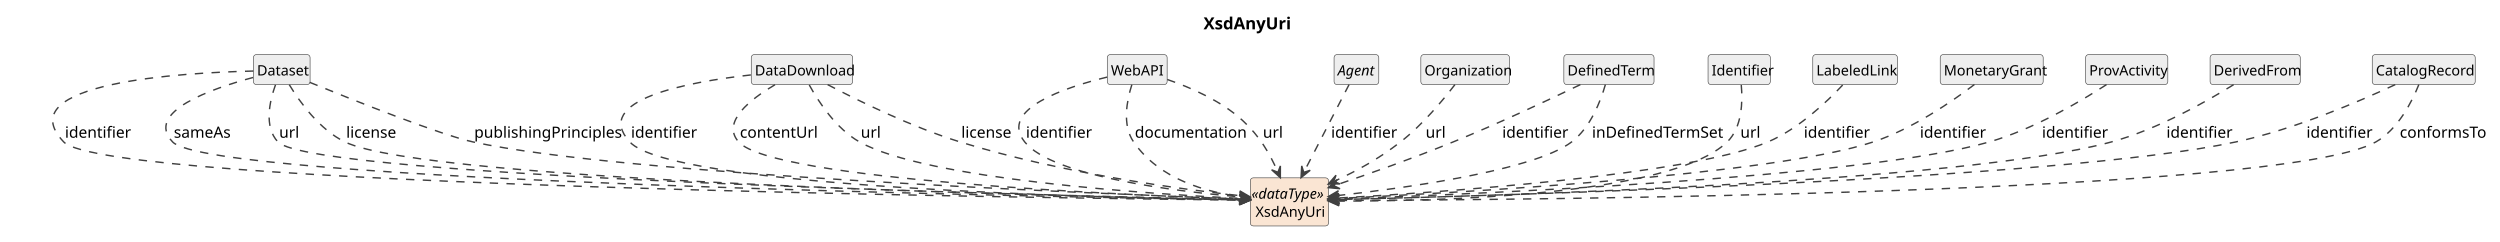
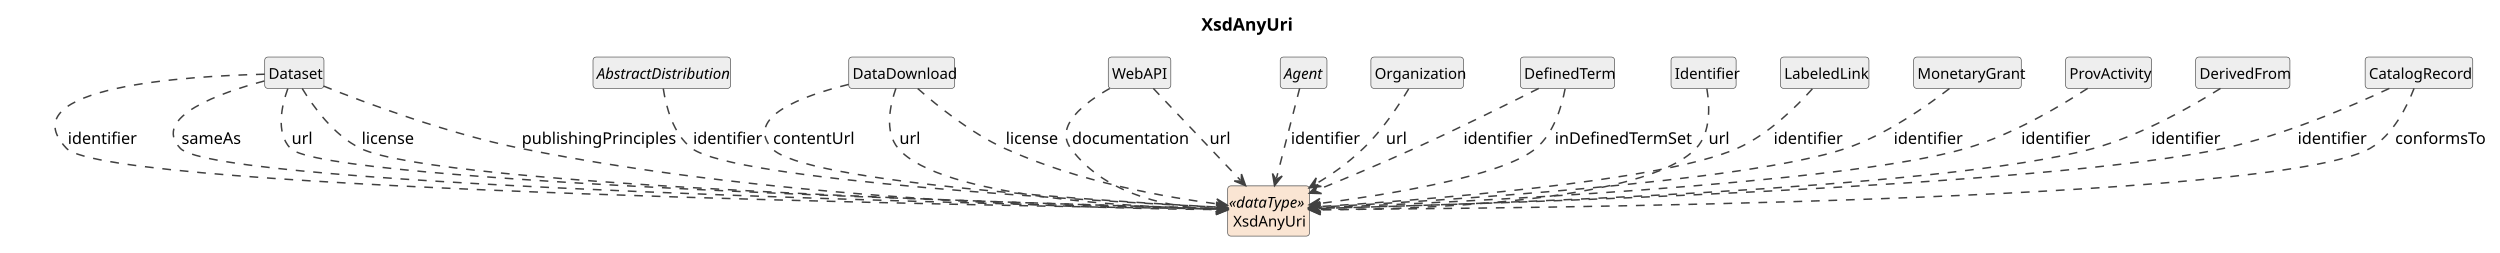
- <svg xmlns="http://www.w3.org/2000/svg" contentStyleType="text/css" data-diagram-type="CLASS" height="202px" preserveAspectRatio="none" style="width:2089px;height:202px;background:#FFFFFF;" version="1.1" viewBox="0 0 2089 202" width="2089px" zoomAndPan="magnify">
+ <svg xmlns="http://www.w3.org/2000/svg" contentStyleType="text/css" data-diagram-type="CLASS" height="202px" preserveAspectRatio="none" style="width:1999px;height:202px;background:#FFFFFF;" version="1.1" viewBox="0 0 1999 202" width="1999px" zoomAndPan="magnify">
  <defs />
  <g>
    <g class="title" data-source-line="1">
-       <text fill="#000000" font-family="sans-serif" font-size="14" font-weight="700" lengthAdjust="spacing" textLength="71.572" x="1005.654" y="24.533">XsdAnyUri</text>
+       <text fill="#000000" font-family="sans-serif" font-size="14" font-weight="700" lengthAdjust="spacing" textLength="71.572" x="960.614" y="24.533">XsdAnyUri</text>
    </g>
    <g class="entity" data-qualified-name="XsdAnyUri" data-source-line="12" id="ent0002">
-       <rect fill="#FAE5D3" height="40.188" rx="2.5" ry="2.5" style="stroke:#404040;stroke-width:0.5;" width="65.381" x="1044.75" y="148.609" />
-       <text fill="#000000" font-family="sans-serif" font-size="12" font-style="italic" lengthAdjust="spacing" textLength="63.381" x="1045.75" y="166.066">«dataType»</text>
-       <text fill="#000000" font-family="sans-serif" font-size="12" lengthAdjust="spacing" textLength="56.684" x="1049.099" y="181.16">XsdAnyUri</text>
+       <rect fill="#FAE5D3" height="40.188" rx="2.5" ry="2.5" style="stroke:#404040;stroke-width:0.5;" width="65.381" x="981.67" y="148.609" />
+       <text fill="#000000" font-family="sans-serif" font-size="12" font-style="italic" lengthAdjust="spacing" textLength="63.381" x="982.67" y="166.066">«dataType»</text>
+       <text fill="#000000" font-family="sans-serif" font-size="12" lengthAdjust="spacing" textLength="56.684" x="986.019" y="181.16">XsdAnyUri</text>
    </g>
    <g class="entity" data-qualified-name="Dataset" data-source-line="13" id="ent0003">
-       <rect fill="#EEEEEE" height="25.094" rx="2.5" ry="2.5" style="stroke:#404040;stroke-width:0.5;" width="47.355" x="211.75" y="45.609" />
-       <text fill="#000000" font-family="sans-serif" font-size="12" lengthAdjust="spacing" textLength="41.355" x="214.75" y="63.066">Dataset</text>
+       <rect fill="#EEEEEE" height="25.094" rx="2.5" ry="2.5" style="stroke:#404040;stroke-width:0.5;" width="47.355" x="211.67" y="45.609" />
+       <text fill="#000000" font-family="sans-serif" font-size="12" lengthAdjust="spacing" textLength="41.355" x="214.67" y="63.066">Dataset</text>
    </g>
-     <g class="entity" data-qualified-name="DataDownload" data-source-line="19" id="ent0009">
-       <rect fill="#EEEEEE" height="25.094" rx="2.5" ry="2.5" style="stroke:#404040;stroke-width:0.5;" width="84.715" x="627.75" y="45.609" />
-       <text fill="#000000" font-family="sans-serif" font-size="12" lengthAdjust="spacing" textLength="78.715" x="630.75" y="63.066">DataDownload</text>
+     <g class="entity" data-qualified-name="AbstractDistribution" data-source-line="19" id="ent0009">
+       <rect fill="#EEEEEE" height="25.094" rx="2.5" ry="2.5" style="stroke:#404040;stroke-width:0.5;" width="110.039" x="474.17" y="45.609" />
+       <text fill="#000000" font-family="sans-serif" font-size="12" font-style="italic" lengthAdjust="spacing" textLength="104.039" x="477.17" y="63.066">AbstractDistribution</text>
    </g>
-     <g class="entity" data-qualified-name="WebAPI" data-source-line="24" id="ent0014">
-       <rect fill="#EEEEEE" height="25.094" rx="2.5" ry="2.5" style="stroke:#404040;stroke-width:0.5;" width="50.016" x="925.25" y="45.609" />
-       <text fill="#000000" font-family="sans-serif" font-size="12" lengthAdjust="spacing" textLength="44.016" x="928.25" y="63.066">WebAPI</text>
+     <g class="entity" data-qualified-name="DataDownload" data-source-line="21" id="ent0011">
+       <rect fill="#EEEEEE" height="25.094" rx="2.5" ry="2.5" style="stroke:#404040;stroke-width:0.5;" width="84.715" x="678.67" y="45.609" />
+       <text fill="#000000" font-family="sans-serif" font-size="12" lengthAdjust="spacing" textLength="78.715" x="681.67" y="63.066">DataDownload</text>
+     </g>
+     <g class="entity" data-qualified-name="WebAPI" data-source-line="25" id="ent0015">
+       <rect fill="#EEEEEE" height="25.094" rx="2.5" ry="2.5" style="stroke:#404040;stroke-width:0.5;" width="50.016" x="886.17" y="45.609" />
+       <text fill="#000000" font-family="sans-serif" font-size="12" lengthAdjust="spacing" textLength="44.016" x="889.17" y="63.066">WebAPI</text>
    </g>
    <g class="entity" data-qualified-name="Agent" data-source-line="28" id="ent0018">
-       <rect fill="#EEEEEE" height="25.094" rx="2.5" ry="2.5" style="stroke:#404040;stroke-width:0.5;" width="37.359" x="1114.75" y="45.609" />
-       <text fill="#000000" font-family="sans-serif" font-size="12" font-style="italic" lengthAdjust="spacing" textLength="31.359" x="1117.75" y="63.066">Agent</text>
+       <rect fill="#EEEEEE" height="25.094" rx="2.5" ry="2.5" style="stroke:#404040;stroke-width:0.5;" width="37.359" x="1023.67" y="45.609" />
+       <text fill="#000000" font-family="sans-serif" font-size="12" font-style="italic" lengthAdjust="spacing" textLength="31.359" x="1026.67" y="63.066">Agent</text>
    </g>
    <g class="entity" data-qualified-name="Organization" data-source-line="30" id="ent0020">
-       <rect fill="#EEEEEE" height="25.094" rx="2.5" ry="2.5" style="stroke:#404040;stroke-width:0.5;" width="74.039" x="1187.25" y="45.609" />
-       <text fill="#000000" font-family="sans-serif" font-size="12" lengthAdjust="spacing" textLength="68.039" x="1190.25" y="63.066">Organization</text>
+       <rect fill="#EEEEEE" height="25.094" rx="2.5" ry="2.5" style="stroke:#404040;stroke-width:0.5;" width="74.039" x="1096.17" y="45.609" />
+       <text fill="#000000" font-family="sans-serif" font-size="12" lengthAdjust="spacing" textLength="68.039" x="1099.17" y="63.066">Organization</text>
    </g>
    <g class="entity" data-qualified-name="DefinedTerm" data-source-line="32" id="ent0022">
-       <rect fill="#EEEEEE" height="25.094" rx="2.5" ry="2.5" style="stroke:#404040;stroke-width:0.5;" width="75.357" x="1306.75" y="45.609" />
-       <text fill="#000000" font-family="sans-serif" font-size="12" lengthAdjust="spacing" textLength="69.357" x="1309.75" y="63.066">DefinedTerm</text>
+       <rect fill="#EEEEEE" height="25.094" rx="2.5" ry="2.5" style="stroke:#404040;stroke-width:0.5;" width="75.357" x="1215.67" y="45.609" />
+       <text fill="#000000" font-family="sans-serif" font-size="12" lengthAdjust="spacing" textLength="69.357" x="1218.67" y="63.066">DefinedTerm</text>
    </g>
    <g class="entity" data-qualified-name="Identifier" data-source-line="35" id="ent0025">
-       <rect fill="#EEEEEE" height="25.094" rx="2.5" ry="2.5" style="stroke:#404040;stroke-width:0.5;" width="52.025" x="1427.25" y="45.609" />
-       <text fill="#000000" font-family="sans-serif" font-size="12" lengthAdjust="spacing" textLength="46.025" x="1430.25" y="63.066">Identifier</text>
+       <rect fill="#EEEEEE" height="25.094" rx="2.5" ry="2.5" style="stroke:#404040;stroke-width:0.5;" width="52.025" x="1336.17" y="45.609" />
+       <text fill="#000000" font-family="sans-serif" font-size="12" lengthAdjust="spacing" textLength="46.025" x="1339.17" y="63.066">Identifier</text>
    </g>
    <g class="entity" data-qualified-name="LabeledLink" data-source-line="37" id="ent0027">
-       <rect fill="#EEEEEE" height="25.094" rx="2.5" ry="2.5" style="stroke:#404040;stroke-width:0.5;" width="70.723" x="1514.75" y="45.609" />
-       <text fill="#000000" font-family="sans-serif" font-size="12" lengthAdjust="spacing" textLength="64.723" x="1517.75" y="63.066">LabeledLink</text>
+       <rect fill="#EEEEEE" height="25.094" rx="2.5" ry="2.5" style="stroke:#404040;stroke-width:0.5;" width="70.723" x="1423.67" y="45.609" />
+       <text fill="#000000" font-family="sans-serif" font-size="12" lengthAdjust="spacing" textLength="64.723" x="1426.67" y="63.066">LabeledLink</text>
    </g>
    <g class="entity" data-qualified-name="MonetaryGrant" data-source-line="39" id="ent0029">
-       <rect fill="#EEEEEE" height="25.094" rx="2.5" ry="2.5" style="stroke:#404040;stroke-width:0.5;" width="86.033" x="1621.25" y="45.609" />
-       <text fill="#000000" font-family="sans-serif" font-size="12" lengthAdjust="spacing" textLength="80.033" x="1624.25" y="63.066">MonetaryGrant</text>
+       <rect fill="#EEEEEE" height="25.094" rx="2.5" ry="2.5" style="stroke:#404040;stroke-width:0.5;" width="86.033" x="1530.17" y="45.609" />
+       <text fill="#000000" font-family="sans-serif" font-size="12" lengthAdjust="spacing" textLength="80.033" x="1533.17" y="63.066">MonetaryGrant</text>
    </g>
    <g class="entity" data-qualified-name="ProvActivity" data-source-line="41" id="ent0031">
-       <rect fill="#EEEEEE" height="25.094" rx="2.5" ry="2.5" style="stroke:#404040;stroke-width:0.5;" width="68.678" x="1742.75" y="45.609" />
-       <text fill="#000000" font-family="sans-serif" font-size="12" lengthAdjust="spacing" textLength="62.678" x="1745.75" y="63.066">ProvActivity</text>
+       <rect fill="#EEEEEE" height="25.094" rx="2.5" ry="2.5" style="stroke:#404040;stroke-width:0.5;" width="68.678" x="1651.67" y="45.609" />
+       <text fill="#000000" font-family="sans-serif" font-size="12" lengthAdjust="spacing" textLength="62.678" x="1654.67" y="63.066">ProvActivity</text>
    </g>
    <g class="entity" data-qualified-name="DerivedFrom" data-source-line="43" id="ent0033">
-       <rect fill="#EEEEEE" height="25.094" rx="2.5" ry="2.5" style="stroke:#404040;stroke-width:0.5;" width="75.346" x="1846.75" y="45.609" />
-       <text fill="#000000" font-family="sans-serif" font-size="12" lengthAdjust="spacing" textLength="69.346" x="1849.75" y="63.066">DerivedFrom</text>
+       <rect fill="#EEEEEE" height="25.094" rx="2.5" ry="2.5" style="stroke:#404040;stroke-width:0.5;" width="75.346" x="1755.67" y="45.609" />
+       <text fill="#000000" font-family="sans-serif" font-size="12" lengthAdjust="spacing" textLength="69.346" x="1758.67" y="63.066">DerivedFrom</text>
    </g>
    <g class="entity" data-qualified-name="CatalogRecord" data-source-line="45" id="ent0035">
-       <rect fill="#EEEEEE" height="25.094" rx="2.5" ry="2.5" style="stroke:#404040;stroke-width:0.5;" width="86.045" x="1982.25" y="45.609" />
-       <text fill="#000000" font-family="sans-serif" font-size="12" lengthAdjust="spacing" textLength="80.045" x="1985.25" y="63.066">CatalogRecord</text>
+       <rect fill="#EEEEEE" height="25.094" rx="2.5" ry="2.5" style="stroke:#404040;stroke-width:0.5;" width="86.045" x="1891.17" y="45.609" />
+       <text fill="#000000" font-family="sans-serif" font-size="12" lengthAdjust="spacing" textLength="80.045" x="1894.17" y="63.066">CatalogRecord</text>
    </g>
    <g class="link" data-entity-1="ent0003" data-entity-2="ent0002" data-link-type="dependency" data-source-line="14" id="lnk4">
-       <path codeLine="14" d="M211.72,59.359 C152.64,60.719 6,69.039 53.25,118.609 C88.27,155.349 868.02,165.457 1038.72,167.237" fill="none" id="Dataset-to-XsdAnyUri" style="stroke:#404040;stroke-width:1.2;stroke-dasharray:7,7;" />
-       <polygon fill="#404040" points="1044.72,167.299,1035.762,163.206,1039.72,167.247,1035.679,171.205,1044.72,167.299" style="stroke:#404040;stroke-width:1.2;" />
-       <text fill="#000000" font-family="sans-serif" font-size="13" lengthAdjust="spacing" textLength="49.137" x="54.25" y="115.105">identifier</text>
+       <path codeLine="14" d="M211.66,59.349 C152.59,60.689 6,68.969 53.17,118.609 C85.84,152.989 810.981,164.857 975.501,167.107" fill="none" id="Dataset-to-XsdAnyUri" style="stroke:#404040;stroke-width:1.2;stroke-dasharray:7,7;" />
+       <polygon fill="#404040" points="981.5,167.189,972.556,163.067,976.5,167.121,972.446,171.066,981.5,167.189" style="stroke:#404040;stroke-width:1.2;" />
+       <text fill="#000000" font-family="sans-serif" font-size="13" lengthAdjust="spacing" textLength="49.137" x="54.17" y="115.105">identifier</text>
    </g>
    <g class="link" data-entity-1="ent0003" data-entity-2="ent0002" data-link-type="dependency" data-source-line="15" id="lnk5">
-       <path codeLine="15" d="M211.47,64.749 C177.19,73.909 120.47,93.549 144.25,118.609 C175.89,151.959 877.461,164.577 1038.731,167.048" fill="none" id="Dataset-to-XsdAnyUri-1" style="stroke:#404040;stroke-width:1.2;stroke-dasharray:7,7;" />
-       <polygon fill="#404040" points="1044.73,167.139,1035.792,163.002,1039.731,167.063,1035.67,171.001,1044.73,167.139" style="stroke:#404040;stroke-width:1.2;" />
-       <text fill="#000000" font-family="sans-serif" font-size="13" lengthAdjust="spacing" textLength="46.96" x="145.25" y="115.105">sameAs</text>
+       <path codeLine="15" d="M211.4,64.739 C177.14,73.889 120.44,93.509 144.17,118.609 C173.48,149.619 820.921,163.914 975.571,166.894" fill="none" id="Dataset-to-XsdAnyUri-1" style="stroke:#404040;stroke-width:1.2;stroke-dasharray:7,7;" />
+       <polygon fill="#404040" points="981.57,167.009,972.649,162.837,976.571,166.913,972.495,170.835,981.57,167.009" style="stroke:#404040;stroke-width:1.2;" />
+       <text fill="#000000" font-family="sans-serif" font-size="13" lengthAdjust="spacing" textLength="46.96" x="145.17" y="115.105">sameAs</text>
    </g>
    <g class="link" data-entity-1="ent0003" data-entity-2="ent0002" data-link-type="dependency" data-source-line="16" id="lnk6">
-       <path codeLine="16" d="M230.2,70.889 C225.34,84.299 220.32,105.969 232.25,118.609 C260.63,148.679 886.561,163.633 1038.581,166.833" fill="none" id="Dataset-to-XsdAnyUri-2" style="stroke:#404040;stroke-width:1.2;stroke-dasharray:7,7;" />
-       <polygon fill="#404040" points="1044.58,166.959,1035.666,162.771,1039.581,166.854,1035.498,170.769,1044.58,166.959" style="stroke:#404040;stroke-width:1.2;" />
-       <text fill="#000000" font-family="sans-serif" font-size="13" lengthAdjust="spacing" textLength="14.447" x="233.25" y="115.105">url</text>
+       <path codeLine="16" d="M230.14,70.879 C225.29,84.279 220.28,105.939 232.17,118.609 C258.22,146.339 830.122,162.874 975.312,166.634" fill="none" id="Dataset-to-XsdAnyUri-2" style="stroke:#404040;stroke-width:1.2;stroke-dasharray:7,7;" />
+       <polygon fill="#404040" points="981.31,166.789,972.417,162.558,976.312,166.66,972.21,170.555,981.31,166.789" style="stroke:#404040;stroke-width:1.2;" />
+       <text fill="#000000" font-family="sans-serif" font-size="13" lengthAdjust="spacing" textLength="14.447" x="233.17" y="115.105">url</text>
    </g>
    <g class="link" data-entity-1="ent0003" data-entity-2="ent0002" data-link-type="dependency" data-source-line="17" id="lnk7">
-       <path codeLine="17" d="M241.71,70.759 C250.28,84.919 266.85,108.209 288.25,118.609 C357.06,152.069 898.691,164.307 1038.731,166.937" fill="none" id="Dataset-to-XsdAnyUri-3" style="stroke:#404040;stroke-width:1.2;stroke-dasharray:7,7;" />
-       <polygon fill="#404040" points="1044.73,167.049,1035.807,162.881,1039.731,166.956,1035.657,170.88,1044.73,167.049" style="stroke:#404040;stroke-width:1.2;" />
-       <text fill="#000000" font-family="sans-serif" font-size="13" lengthAdjust="spacing" textLength="40.466" x="289.25" y="115.105">license</text>
+       <path codeLine="17" d="M241.64,70.749 C250.22,84.889 266.8,108.149 288.17,118.609 C351,149.369 842.612,163.431 975.592,166.711" fill="none" id="Dataset-to-XsdAnyUri-3" style="stroke:#404040;stroke-width:1.2;stroke-dasharray:7,7;" />
+       <polygon fill="#404040" points="981.59,166.859,972.691,162.639,976.591,166.736,972.494,170.636,981.59,166.859" style="stroke:#404040;stroke-width:1.2;" />
+       <text fill="#000000" font-family="sans-serif" font-size="13" lengthAdjust="spacing" textLength="40.466" x="289.17" y="115.105">license</text>
    </g>
    <g class="link" data-entity-1="ent0003" data-entity-2="ent0002" data-link-type="dependency" data-source-line="18" id="lnk8">
-       <path codeLine="18" d="M258.86,68.829 C296.44,84.159 368.39,112.779 395.25,118.609 C521.55,146.039 920.414,162.045 1038.584,166.275" fill="none" id="Dataset-to-XsdAnyUri-4" style="stroke:#404040;stroke-width:1.2;stroke-dasharray:7,7;" />
-       <polygon fill="#404040" points="1044.58,166.489,1035.729,162.17,1039.583,166.31,1035.443,170.165,1044.58,166.489" style="stroke:#404040;stroke-width:1.2;" />
-       <text fill="#000000" font-family="sans-serif" font-size="13" lengthAdjust="spacing" textLength="114.899" x="396.25" y="115.105">publishingPrinciples</text>
+       <path codeLine="18" d="M258.7,68.829 C292.77,82.449 358.14,106.869 416.17,118.609 C628.54,161.589 884.58,167.033 975.38,167.583" fill="none" id="Dataset-to-XsdAnyUri-4" style="stroke:#404040;stroke-width:1.2;stroke-dasharray:7,7;" />
+       <polygon fill="#404040" points="981.38,167.619,972.404,163.565,976.38,167.589,972.356,171.565,981.38,167.619" style="stroke:#404040;stroke-width:1.2;" />
+       <text fill="#000000" font-family="sans-serif" font-size="13" lengthAdjust="spacing" textLength="114.899" x="417.17" y="115.105">publishingPrinciples</text>
    </g>
    <g class="link" data-entity-1="ent0009" data-entity-2="ent0002" data-link-type="dependency" data-source-line="20" id="lnk10">
-       <path codeLine="20" d="M627.43,62.619 C574.22,68.529 494.11,83.489 526.25,118.609 C561.34,156.959 925.161,165.398 1038.451,167.118" fill="none" id="DataDownload-to-XsdAnyUri" style="stroke:#404040;stroke-width:1.2;stroke-dasharray:7,7;" />
-       <polygon fill="#404040" points="1044.45,167.209,1035.512,163.073,1039.451,167.133,1035.39,171.072,1044.45,167.209" style="stroke:#404040;stroke-width:1.2;" />
-       <text fill="#000000" font-family="sans-serif" font-size="13" lengthAdjust="spacing" textLength="49.137" x="527.25" y="115.105">identifier</text>
+       <path codeLine="20" d="M530.36,70.879 C532.43,84.709 538.06,107.199 553.17,118.609 C587.26,144.339 875.727,160.791 975.377,165.761" fill="none" id="AbstractDistribution-to-XsdAnyUri" style="stroke:#404040;stroke-width:1.2;stroke-dasharray:7,7;" />
+       <polygon fill="#404040" points="981.37,166.059,972.58,161.616,976.376,165.81,972.182,169.606,981.37,166.059" style="stroke:#404040;stroke-width:1.2;" />
+       <text fill="#000000" font-family="sans-serif" font-size="13" lengthAdjust="spacing" textLength="49.137" x="554.17" y="115.105">identifier</text>
    </g>
-     <g class="link" data-entity-1="ent0009" data-entity-2="ent0002" data-link-type="dependency" data-source-line="21" id="lnk11">
-       <path codeLine="21" d="M647.62,70.769 C627.16,82.779 602.36,102.049 617.25,118.609 C645.81,150.369 938.604,162.974 1038.744,166.404" fill="none" id="DataDownload-to-XsdAnyUri-1" style="stroke:#404040;stroke-width:1.2;stroke-dasharray:7,7;" />
-       <polygon fill="#404040" points="1044.74,166.609,1035.882,162.304,1039.743,166.438,1035.608,170.299,1044.74,166.609" style="stroke:#404040;stroke-width:1.2;" />
-       <text fill="#000000" font-family="sans-serif" font-size="13" lengthAdjust="spacing" textLength="59.249" x="618.25" y="115.105">contentUrl</text>
+     <g class="link" data-entity-1="ent0011" data-entity-2="ent0002" data-link-type="dependency" data-source-line="22" id="lnk12">
+       <path codeLine="22" d="M678.61,67.499 C640.98,76.769 595.2,93.749 617.17,118.609 C641.21,145.789 884.618,160.935 975.378,165.695" fill="none" id="DataDownload-to-XsdAnyUri" style="stroke:#404040;stroke-width:1.2;stroke-dasharray:7,7;" />
+       <polygon fill="#404040" points="981.37,166.009,972.592,161.543,976.377,165.748,972.173,169.532,981.37,166.009" style="stroke:#404040;stroke-width:1.2;" />
+       <text fill="#000000" font-family="sans-serif" font-size="13" lengthAdjust="spacing" textLength="59.249" x="618.17" y="115.105">contentUrl</text>
    </g>
-     <g class="link" data-entity-1="ent0009" data-entity-2="ent0002" data-link-type="dependency" data-source-line="22" id="lnk12">
-       <path codeLine="22" d="M676.21,70.989 C683.88,84.919 698.6,107.519 718.25,118.609 C773.85,149.989 961.017,162.116 1038.617,165.916" fill="none" id="DataDownload-to-XsdAnyUri-2" style="stroke:#404040;stroke-width:1.2;stroke-dasharray:7,7;" />
-       <polygon fill="#404040" points="1044.61,166.209,1035.816,161.774,1039.616,165.965,1035.425,169.764,1044.61,166.209" style="stroke:#404040;stroke-width:1.2;" />
-       <text fill="#000000" font-family="sans-serif" font-size="13" lengthAdjust="spacing" textLength="14.447" x="719.25" y="115.105">url</text>
+     <g class="link" data-entity-1="ent0011" data-entity-2="ent0002" data-link-type="dependency" data-source-line="23" id="lnk13">
+       <path codeLine="23" d="M716.37,70.669 C711.74,83.869 706.93,105.359 718.17,118.609 C751.69,158.139 905.961,165.694 975.671,167.154" fill="none" id="DataDownload-to-XsdAnyUri-1" style="stroke:#404040;stroke-width:1.2;stroke-dasharray:7,7;" />
+       <polygon fill="#404040" points="981.67,167.279,972.756,163.092,976.671,167.175,972.588,171.09,981.67,167.279" style="stroke:#404040;stroke-width:1.2;" />
+       <text fill="#000000" font-family="sans-serif" font-size="13" lengthAdjust="spacing" textLength="14.447" x="719.17" y="115.105">url</text>
    </g>
-     <g class="link" data-entity-1="ent0009" data-entity-2="ent0002" data-link-type="dependency" data-source-line="23" id="lnk13">
-       <path codeLine="23" d="M691.56,70.709 C717.14,84.149 761.66,106.059 802.25,118.609 C887.5,144.969 986.305,158.101 1038.495,163.771" fill="none" id="DataDownload-to-XsdAnyUri-3" style="stroke:#404040;stroke-width:1.2;stroke-dasharray:7,7;" />
-       <polygon fill="#404040" points="1044.46,164.419,1035.945,159.471,1039.489,163.879,1035.081,167.424,1044.46,164.419" style="stroke:#404040;stroke-width:1.2;" />
-       <text fill="#000000" font-family="sans-serif" font-size="13" lengthAdjust="spacing" textLength="40.466" x="803.25" y="115.105">license</text>
+     <g class="link" data-entity-1="ent0011" data-entity-2="ent0002" data-link-type="dependency" data-source-line="24" id="lnk14">
+       <path codeLine="24" d="M733.78,70.779 C749.05,84.289 776.13,106.269 803.17,118.609 C862.71,145.769 932.839,157.876 975.469,163.346" fill="none" id="DataDownload-to-XsdAnyUri-2" style="stroke:#404040;stroke-width:1.2;stroke-dasharray:7,7;" />
+       <polygon fill="#404040" points="981.42,164.109,973.002,158.996,976.461,163.473,971.984,166.931,981.42,164.109" style="stroke:#404040;stroke-width:1.2;" />
+       <text fill="#000000" font-family="sans-serif" font-size="13" lengthAdjust="spacing" textLength="40.466" x="804.17" y="115.105">license</text>
    </g>
-     <g class="link" data-entity-1="ent0014" data-entity-2="ent0002" data-link-type="dependency" data-source-line="25" id="lnk15">
-       <path codeLine="25" d="M925.14,64.419 C890.42,72.889 834.37,91.349 856.25,118.609 C879.49,147.569 982.892,159.967 1038.562,164.737" fill="none" id="WebAPI-to-XsdAnyUri" style="stroke:#404040;stroke-width:1.2;stroke-dasharray:7,7;" />
-       <polygon fill="#404040" points="1044.54,165.249,1035.914,160.496,1039.558,164.822,1035.231,168.466,1044.54,165.249" style="stroke:#404040;stroke-width:1.2;" />
-       <text fill="#000000" font-family="sans-serif" font-size="13" lengthAdjust="spacing" textLength="49.137" x="857.25" y="115.105">identifier</text>
+     <g class="link" data-entity-1="ent0015" data-entity-2="ent0002" data-link-type="dependency" data-source-line="26" id="lnk16">
+       <path codeLine="26" d="M887.37,70.729 C867.03,82.249 842.99,100.719 856.17,118.609 C884.88,157.569 938.255,166.223 975.485,167.753" fill="none" id="WebAPI-to-XsdAnyUri" style="stroke:#404040;stroke-width:1.2;stroke-dasharray:7,7;" />
+       <polygon fill="#404040" points="981.48,167.999,972.652,163.633,976.484,167.794,972.323,171.626,981.48,167.999" style="stroke:#404040;stroke-width:1.2;" />
+       <text fill="#000000" font-family="sans-serif" font-size="13" lengthAdjust="spacing" textLength="85.281" x="857.17" y="115.105">documentation</text>
    </g>
-     <g class="link" data-entity-1="ent0014" data-entity-2="ent0002" data-link-type="dependency" data-source-line="26" id="lnk16">
-       <path codeLine="26" d="M945.78,70.769 C941.64,83.659 937.48,104.489 947.25,118.609 C969,150.049 1007.701,160.56 1038.561,164.601" fill="none" id="WebAPI-to-XsdAnyUri-1" style="stroke:#404040;stroke-width:1.2;stroke-dasharray:7,7;" />
-       <polygon fill="#404040" points="1044.51,165.379,1036.105,160.245,1039.552,164.73,1035.067,168.177,1044.51,165.379" style="stroke:#404040;stroke-width:1.2;" />
-       <text fill="#000000" font-family="sans-serif" font-size="13" lengthAdjust="spacing" textLength="85.281" x="948.25" y="115.105">documentation</text>
-     </g>
-     <g class="link" data-entity-1="ent0014" data-entity-2="ent0002" data-link-type="dependency" data-source-line="27" id="lnk17">
-       <path codeLine="27" d="M975.35,66.409 C994.36,72.939 1020.2,84.059 1038.25,100.609 C1052.73,113.889 1060.956,128.331 1067.436,143.001" fill="none" id="WebAPI-to-XsdAnyUri-2" style="stroke:#404040;stroke-width:1.2;stroke-dasharray:7,7;" />
-       <polygon fill="#404040" points="1069.86,148.489,1069.882,138.641,1067.84,143.916,1062.565,141.873,1069.86,148.489" style="stroke:#404040;stroke-width:1.2;" />
-       <text fill="#000000" font-family="sans-serif" font-size="13" lengthAdjust="spacing" textLength="14.447" x="1055.25" y="115.105">url</text>
+     <g class="link" data-entity-1="ent0015" data-entity-2="ent0002" data-link-type="dependency" data-source-line="27" id="lnk17">
+       <path codeLine="27" d="M922.19,70.719 C939.84,89.309 970.479,121.588 991.849,144.098" fill="none" id="WebAPI-to-XsdAnyUri-1" style="stroke:#404040;stroke-width:1.2;stroke-dasharray:7,7;" />
+       <polygon fill="#404040" points="995.98,148.449,992.684,139.168,992.538,144.823,986.883,144.676,995.98,148.449" style="stroke:#404040;stroke-width:1.2;" />
+       <text fill="#000000" font-family="sans-serif" font-size="13" lengthAdjust="spacing" textLength="14.447" x="967.17" y="115.105">url</text>
    </g>
    <g class="link" data-entity-1="ent0018" data-entity-2="ent0002" data-link-type="dependency" data-source-line="29" id="lnk19">
-       <path codeLine="29" d="M1127.26,70.719 C1117.66,89.309 1101.512,120.608 1089.892,143.118" fill="none" id="Agent-to-XsdAnyUri" style="stroke:#404040;stroke-width:1.2;stroke-dasharray:7,7;" />
-       <polygon fill="#404040" points="1087.14,148.449,1094.823,142.287,1089.434,144.006,1087.714,138.617,1087.14,148.449" style="stroke:#404040;stroke-width:1.2;" />
-       <text fill="#000000" font-family="sans-serif" font-size="13" lengthAdjust="spacing" textLength="49.137" x="1112.25" y="115.105">identifier</text>
+       <path codeLine="29" d="M1039.18,70.719 C1034.38,89.309 1026.429,120.13 1020.62,142.64" fill="none" id="Agent-to-XsdAnyUri" style="stroke:#404040;stroke-width:1.2;stroke-dasharray:7,7;" />
+       <polygon fill="#404040" points="1019.12,148.449,1025.242,140.735,1020.37,143.608,1017.496,138.735,1019.12,148.449" style="stroke:#404040;stroke-width:1.2;" />
+       <text fill="#000000" font-family="sans-serif" font-size="13" lengthAdjust="spacing" textLength="49.137" x="1032.17" y="115.105">identifier</text>
    </g>
    <g class="link" data-entity-1="ent0020" data-entity-2="ent0002" data-link-type="dependency" data-source-line="31" id="lnk21">
-       <path codeLine="31" d="M1215.71,70.739 C1205.82,83.619 1188.55,104.419 1170.25,118.609 C1151.79,132.919 1133.98,142.639 1115.34,151.309" fill="none" id="Organization-to-XsdAnyUri" style="stroke:#404040;stroke-width:1.2;stroke-dasharray:7,7;" />
-       <polygon fill="#404040" points="1109.9,153.839,1119.747,153.671,1114.434,151.731,1116.373,146.417,1109.9,153.839" style="stroke:#404040;stroke-width:1.2;" />
-       <text fill="#000000" font-family="sans-serif" font-size="13" lengthAdjust="spacing" textLength="14.447" x="1191.25" y="115.105">url</text>
+       <path codeLine="31" d="M1126.38,71.069 C1118.72,83.849 1105.34,104.229 1090.17,118.609 C1077.3,130.819 1066.136,138.72 1051.926,147.18" fill="none" id="Organization-to-XsdAnyUri" style="stroke:#404040;stroke-width:1.2;stroke-dasharray:7,7;" />
+       <polygon fill="#404040" points="1046.77,150.249,1056.55,149.082,1051.066,147.692,1052.457,142.208,1046.77,150.249" style="stroke:#404040;stroke-width:1.2;" />
+       <text fill="#000000" font-family="sans-serif" font-size="13" lengthAdjust="spacing" textLength="14.447" x="1108.17" y="115.105">url</text>
    </g>
    <g class="link" data-entity-1="ent0022" data-entity-2="ent0002" data-link-type="dependency" data-source-line="33" id="lnk23">
-       <path codeLine="33" d="M1320.56,70.699 C1294.7,83.169 1251.95,103.269 1214.25,118.609 C1179.03,132.939 1143.564,145.428 1115.614,154.878" fill="none" id="DefinedTerm-to-XsdAnyUri" style="stroke:#404040;stroke-width:1.2;stroke-dasharray:7,7;" />
-       <polygon fill="#404040" points="1109.93,156.799,1119.737,157.706,1114.667,155.198,1117.175,150.127,1109.93,156.799" style="stroke:#404040;stroke-width:1.2;" />
-       <text fill="#000000" font-family="sans-serif" font-size="13" lengthAdjust="spacing" textLength="49.137" x="1255.25" y="115.105">identifier</text>
+       <path codeLine="33" d="M1230.42,70.689 C1206.06,82.979 1166.16,102.769 1131.17,118.609 C1102.99,131.369 1076.058,142.629 1052.478,152.219" fill="none" id="DefinedTerm-to-XsdAnyUri" style="stroke:#404040;stroke-width:1.2;stroke-dasharray:7,7;" />
+       <polygon fill="#404040" points="1046.92,154.479,1056.764,154.794,1051.552,152.596,1053.75,147.383,1046.92,154.479" style="stroke:#404040;stroke-width:1.2;" />
+       <text fill="#000000" font-family="sans-serif" font-size="13" lengthAdjust="spacing" textLength="49.137" x="1170.17" y="115.105">identifier</text>
    </g>
    <g class="link" data-entity-1="ent0022" data-entity-2="ent0002" data-link-type="dependency" data-source-line="34" id="lnk24">
-       <path codeLine="34" d="M1341.45,70.699 C1337.53,84.349 1329.04,106.659 1313.25,118.609 C1281.54,142.589 1172.863,157.307 1115.863,163.637" fill="none" id="DefinedTerm-to-XsdAnyUri-1" style="stroke:#404040;stroke-width:1.2;stroke-dasharray:7,7;" />
-       <polygon fill="#404040" points="1109.9,164.299,1119.286,167.282,1114.87,163.748,1118.403,159.33,1109.9,164.299" style="stroke:#404040;stroke-width:1.2;" />
-       <text fill="#000000" font-family="sans-serif" font-size="13" lengthAdjust="spacing" textLength="104.768" x="1330.25" y="115.105">inDefinedTermSet</text>
+       <path codeLine="34" d="M1251.45,71.069 C1248.84,84.659 1242.58,106.499 1228.17,118.609 C1200.97,141.479 1105.772,156.269 1052.862,163.029" fill="none" id="DefinedTerm-to-XsdAnyUri-1" style="stroke:#404040;stroke-width:1.2;stroke-dasharray:7,7;" />
+       <polygon fill="#404040" points="1046.91,163.789,1056.344,166.617,1051.87,163.156,1055.331,158.681,1046.91,163.789" style="stroke:#404040;stroke-width:1.2;" />
+       <text fill="#000000" font-family="sans-serif" font-size="13" lengthAdjust="spacing" textLength="104.768" x="1243.17" y="115.105">inDefinedTermSet</text>
    </g>
    <g class="link" data-entity-1="ent0025" data-entity-2="ent0002" data-link-type="dependency" data-source-line="36" id="lnk26">
-       <path codeLine="36" d="M1455,71.029 C1456.25,84.569 1455.9,106.379 1443.25,118.609 C1396.13,164.179 1196.74,168.226 1116,168.006" fill="none" id="Identifier-to-XsdAnyUri" style="stroke:#404040;stroke-width:1.2;stroke-dasharray:7,7;" />
-       <polygon fill="#404040" points="1110,167.989,1118.989,172.014,1115,168.003,1119.011,164.014,1110,167.989" style="stroke:#404040;stroke-width:1.2;" />
-       <text fill="#000000" font-family="sans-serif" font-size="13" lengthAdjust="spacing" textLength="14.447" x="1454.25" y="115.105">url</text>
+       <path codeLine="36" d="M1364.81,70.909 C1367.06,84.329 1368.25,106.019 1356.17,118.609 C1314.08,162.499 1130.14,167.582 1052.95,167.811" fill="none" id="Identifier-to-XsdAnyUri" style="stroke:#404040;stroke-width:1.2;stroke-dasharray:7,7;" />
+       <polygon fill="#404040" points="1046.95,167.829,1055.962,171.803,1051.95,167.815,1055.938,163.803,1046.95,167.829" style="stroke:#404040;stroke-width:1.2;" />
+       <text fill="#000000" font-family="sans-serif" font-size="13" lengthAdjust="spacing" textLength="14.447" x="1366.17" y="115.105">url</text>
    </g>
    <g class="link" data-entity-1="ent0027" data-entity-2="ent0002" data-link-type="dependency" data-source-line="38" id="lnk28">
-       <path codeLine="38" d="M1539.73,71.049 C1526.62,85.049 1502.82,107.709 1477.25,118.609 C1411.04,146.829 1198.861,161.007 1115.771,165.617" fill="none" id="LabeledLink-to-XsdAnyUri" style="stroke:#404040;stroke-width:1.2;stroke-dasharray:7,7;" />
-       <polygon fill="#404040" points="1109.78,165.949,1118.988,169.445,1114.772,165.672,1118.545,161.457,1109.78,165.949" style="stroke:#404040;stroke-width:1.2;" />
-       <text fill="#000000" font-family="sans-serif" font-size="13" lengthAdjust="spacing" textLength="49.137" x="1507.25" y="115.105">identifier</text>
+       <path codeLine="38" d="M1449.17,71.019 C1436.7,84.989 1413.96,107.619 1389.17,118.609 C1327.95,145.749 1132.158,160.374 1052.718,165.354" fill="none" id="LabeledLink-to-XsdAnyUri" style="stroke:#404040;stroke-width:1.2;stroke-dasharray:7,7;" />
+       <polygon fill="#404040" points="1046.73,165.729,1055.963,169.158,1051.72,165.417,1055.462,161.174,1046.73,165.729" style="stroke:#404040;stroke-width:1.2;" />
+       <text fill="#000000" font-family="sans-serif" font-size="13" lengthAdjust="spacing" textLength="49.137" x="1418.17" y="115.105">identifier</text>
    </g>
    <g class="link" data-entity-1="ent0029" data-entity-2="ent0002" data-link-type="dependency" data-source-line="40" id="lnk30">
-       <path codeLine="40" d="M1649.84,70.609 C1631.42,84.619 1597.98,107.739 1565.25,118.609 C1480.2,146.849 1211.064,161.501 1115.954,165.911" fill="none" id="MonetaryGrant-to-XsdAnyUri" style="stroke:#404040;stroke-width:1.2;stroke-dasharray:7,7;" />
-       <polygon fill="#404040" points="1109.96,166.189,1119.136,169.768,1114.955,165.958,1118.765,161.777,1109.96,166.189" style="stroke:#404040;stroke-width:1.2;" />
-       <text fill="#000000" font-family="sans-serif" font-size="13" lengthAdjust="spacing" textLength="49.137" x="1604.25" y="115.105">identifier</text>
+       <path codeLine="40" d="M1558.77,70.829 C1540.69,84.839 1508.15,107.729 1476.17,118.609 C1396.28,145.789 1144.312,160.969 1052.762,165.709" fill="none" id="MonetaryGrant-to-XsdAnyUri" style="stroke:#404040;stroke-width:1.2;stroke-dasharray:7,7;" />
+       <polygon fill="#404040" points="1046.77,166.019,1055.965,169.549,1051.763,165.761,1055.551,161.559,1046.77,166.019" style="stroke:#404040;stroke-width:1.2;" />
+       <text fill="#000000" font-family="sans-serif" font-size="13" lengthAdjust="spacing" textLength="49.137" x="1514.17" y="115.105">identifier</text>
    </g>
    <g class="link" data-entity-1="ent0031" data-entity-2="ent0002" data-link-type="dependency" data-source-line="42" id="lnk32">
-       <path codeLine="42" d="M1760.23,70.669 C1738.54,84.729 1699.4,107.909 1662.25,118.609 C1557.21,148.869 1223.486,162.611 1116.096,166.341" fill="none" id="ProvActivity-to-XsdAnyUri" style="stroke:#404040;stroke-width:1.2;stroke-dasharray:7,7;" />
-       <polygon fill="#404040" points="1110.1,166.549,1119.233,170.235,1115.097,166.376,1118.956,162.239,1110.1,166.549" style="stroke:#404040;stroke-width:1.2;" />
-       <text fill="#000000" font-family="sans-serif" font-size="13" lengthAdjust="spacing" textLength="49.137" x="1706.25" y="115.105">identifier</text>
+       <path codeLine="42" d="M1669.31,70.649 C1647.82,84.679 1609.03,107.839 1572.17,118.609 C1472.53,147.729 1156.976,162.126 1052.956,166.176" fill="none" id="ProvActivity-to-XsdAnyUri" style="stroke:#404040;stroke-width:1.2;stroke-dasharray:7,7;" />
+       <polygon fill="#404040" points="1046.96,166.409,1056.109,170.056,1051.956,166.215,1055.798,162.062,1046.96,166.409" style="stroke:#404040;stroke-width:1.2;" />
+       <text fill="#000000" font-family="sans-serif" font-size="13" lengthAdjust="spacing" textLength="49.137" x="1616.17" y="115.105">identifier</text>
    </g>
    <g class="link" data-entity-1="ent0033" data-entity-2="ent0002" data-link-type="dependency" data-source-line="44" id="lnk34">
-       <path codeLine="44" d="M1866.43,70.729 C1843.74,84.859 1802.84,108.109 1764.25,118.609 C1638.49,152.839 1234.728,164.176 1115.849,166.816" fill="none" id="DerivedFrom-to-XsdAnyUri" style="stroke:#404040;stroke-width:1.2;stroke-dasharray:7,7;" />
-       <polygon fill="#404040" points="1109.85,166.949,1118.937,170.749,1114.849,166.838,1118.759,162.75,1109.85,166.949" style="stroke:#404040;stroke-width:1.2;" />
-       <text fill="#000000" font-family="sans-serif" font-size="13" lengthAdjust="spacing" textLength="49.137" x="1810.25" y="115.105">identifier</text>
+       <path codeLine="44" d="M1775.51,70.719 C1753.03,84.819 1712.47,108.059 1674.17,118.609 C1553.85,151.769 1168.428,163.788 1052.688,166.708" fill="none" id="DerivedFrom-to-XsdAnyUri" style="stroke:#404040;stroke-width:1.2;stroke-dasharray:7,7;" />
+       <polygon fill="#404040" points="1046.69,166.859,1055.788,170.631,1051.688,166.733,1055.586,162.634,1046.69,166.859" style="stroke:#404040;stroke-width:1.2;" />
+       <text fill="#000000" font-family="sans-serif" font-size="13" lengthAdjust="spacing" textLength="49.137" x="1720.17" y="115.105">identifier</text>
    </g>
    <g class="link" data-entity-1="ent0035" data-entity-2="ent0002" data-link-type="dependency" data-source-line="46" id="lnk36">
-       <path codeLine="46" d="M2001.46,70.719 C1971.29,84.829 1917.26,108.059 1868.25,118.609 C1719.95,150.539 1246.288,163.678 1116.108,166.748" fill="none" id="CatalogRecord-to-XsdAnyUri" style="stroke:#404040;stroke-width:1.2;stroke-dasharray:7,7;" />
-       <polygon fill="#404040" points="1110.11,166.889,1119.202,170.676,1115.109,166.772,1119.013,162.678,1110.11,166.889" style="stroke:#404040;stroke-width:1.2;" />
-       <text fill="#000000" font-family="sans-serif" font-size="13" lengthAdjust="spacing" textLength="49.137" x="1927.25" y="115.105">identifier</text>
+       <path codeLine="46" d="M1910.54,70.699 C1880.56,84.799 1826.89,108.009 1778.17,118.609 C1635.31,149.689 1179.758,163.385 1052.768,166.665" fill="none" id="CatalogRecord-to-XsdAnyUri" style="stroke:#404040;stroke-width:1.2;stroke-dasharray:7,7;" />
+       <polygon fill="#404040" points="1046.77,166.819,1055.87,170.586,1051.768,166.69,1055.664,162.588,1046.77,166.819" style="stroke:#404040;stroke-width:1.2;" />
+       <text fill="#000000" font-family="sans-serif" font-size="13" lengthAdjust="spacing" textLength="49.137" x="1837.17" y="115.105">identifier</text>
    </g>
    <g class="link" data-entity-1="ent0035" data-entity-2="ent0002" data-link-type="dependency" data-source-line="47" id="lnk37">
-       <path codeLine="47" d="M2021.17,70.709 C2015.52,84.809 2003.87,108.039 1985.25,118.609 C1907.9,162.529 1268.99,167.081 1115.8,167.541" fill="none" id="CatalogRecord-to-XsdAnyUri-1" style="stroke:#404040;stroke-width:1.2;stroke-dasharray:7,7;" />
-       <polygon fill="#404040" points="1109.8,167.559,1118.812,171.532,1114.8,167.544,1118.788,163.532,1109.8,167.559" style="stroke:#404040;stroke-width:1.2;" />
-       <text fill="#000000" font-family="sans-serif" font-size="13" lengthAdjust="spacing" textLength="68.631" x="2005.25" y="115.105">conformsTo</text>
+       <path codeLine="47" d="M1930.28,70.699 C1924.85,84.789 1913.58,107.999 1895.17,118.609 C1820.57,161.629 1203.24,166.854 1052.77,167.494" fill="none" id="CatalogRecord-to-XsdAnyUri-1" style="stroke:#404040;stroke-width:1.2;stroke-dasharray:7,7;" />
+       <polygon fill="#404040" points="1046.77,167.519,1055.787,171.481,1051.77,167.498,1055.753,163.481,1046.77,167.519" style="stroke:#404040;stroke-width:1.2;" />
+       <text fill="#000000" font-family="sans-serif" font-size="13" lengthAdjust="spacing" textLength="68.631" x="1915.17" y="115.105">conformsTo</text>
    </g>
  </g>
</svg>
